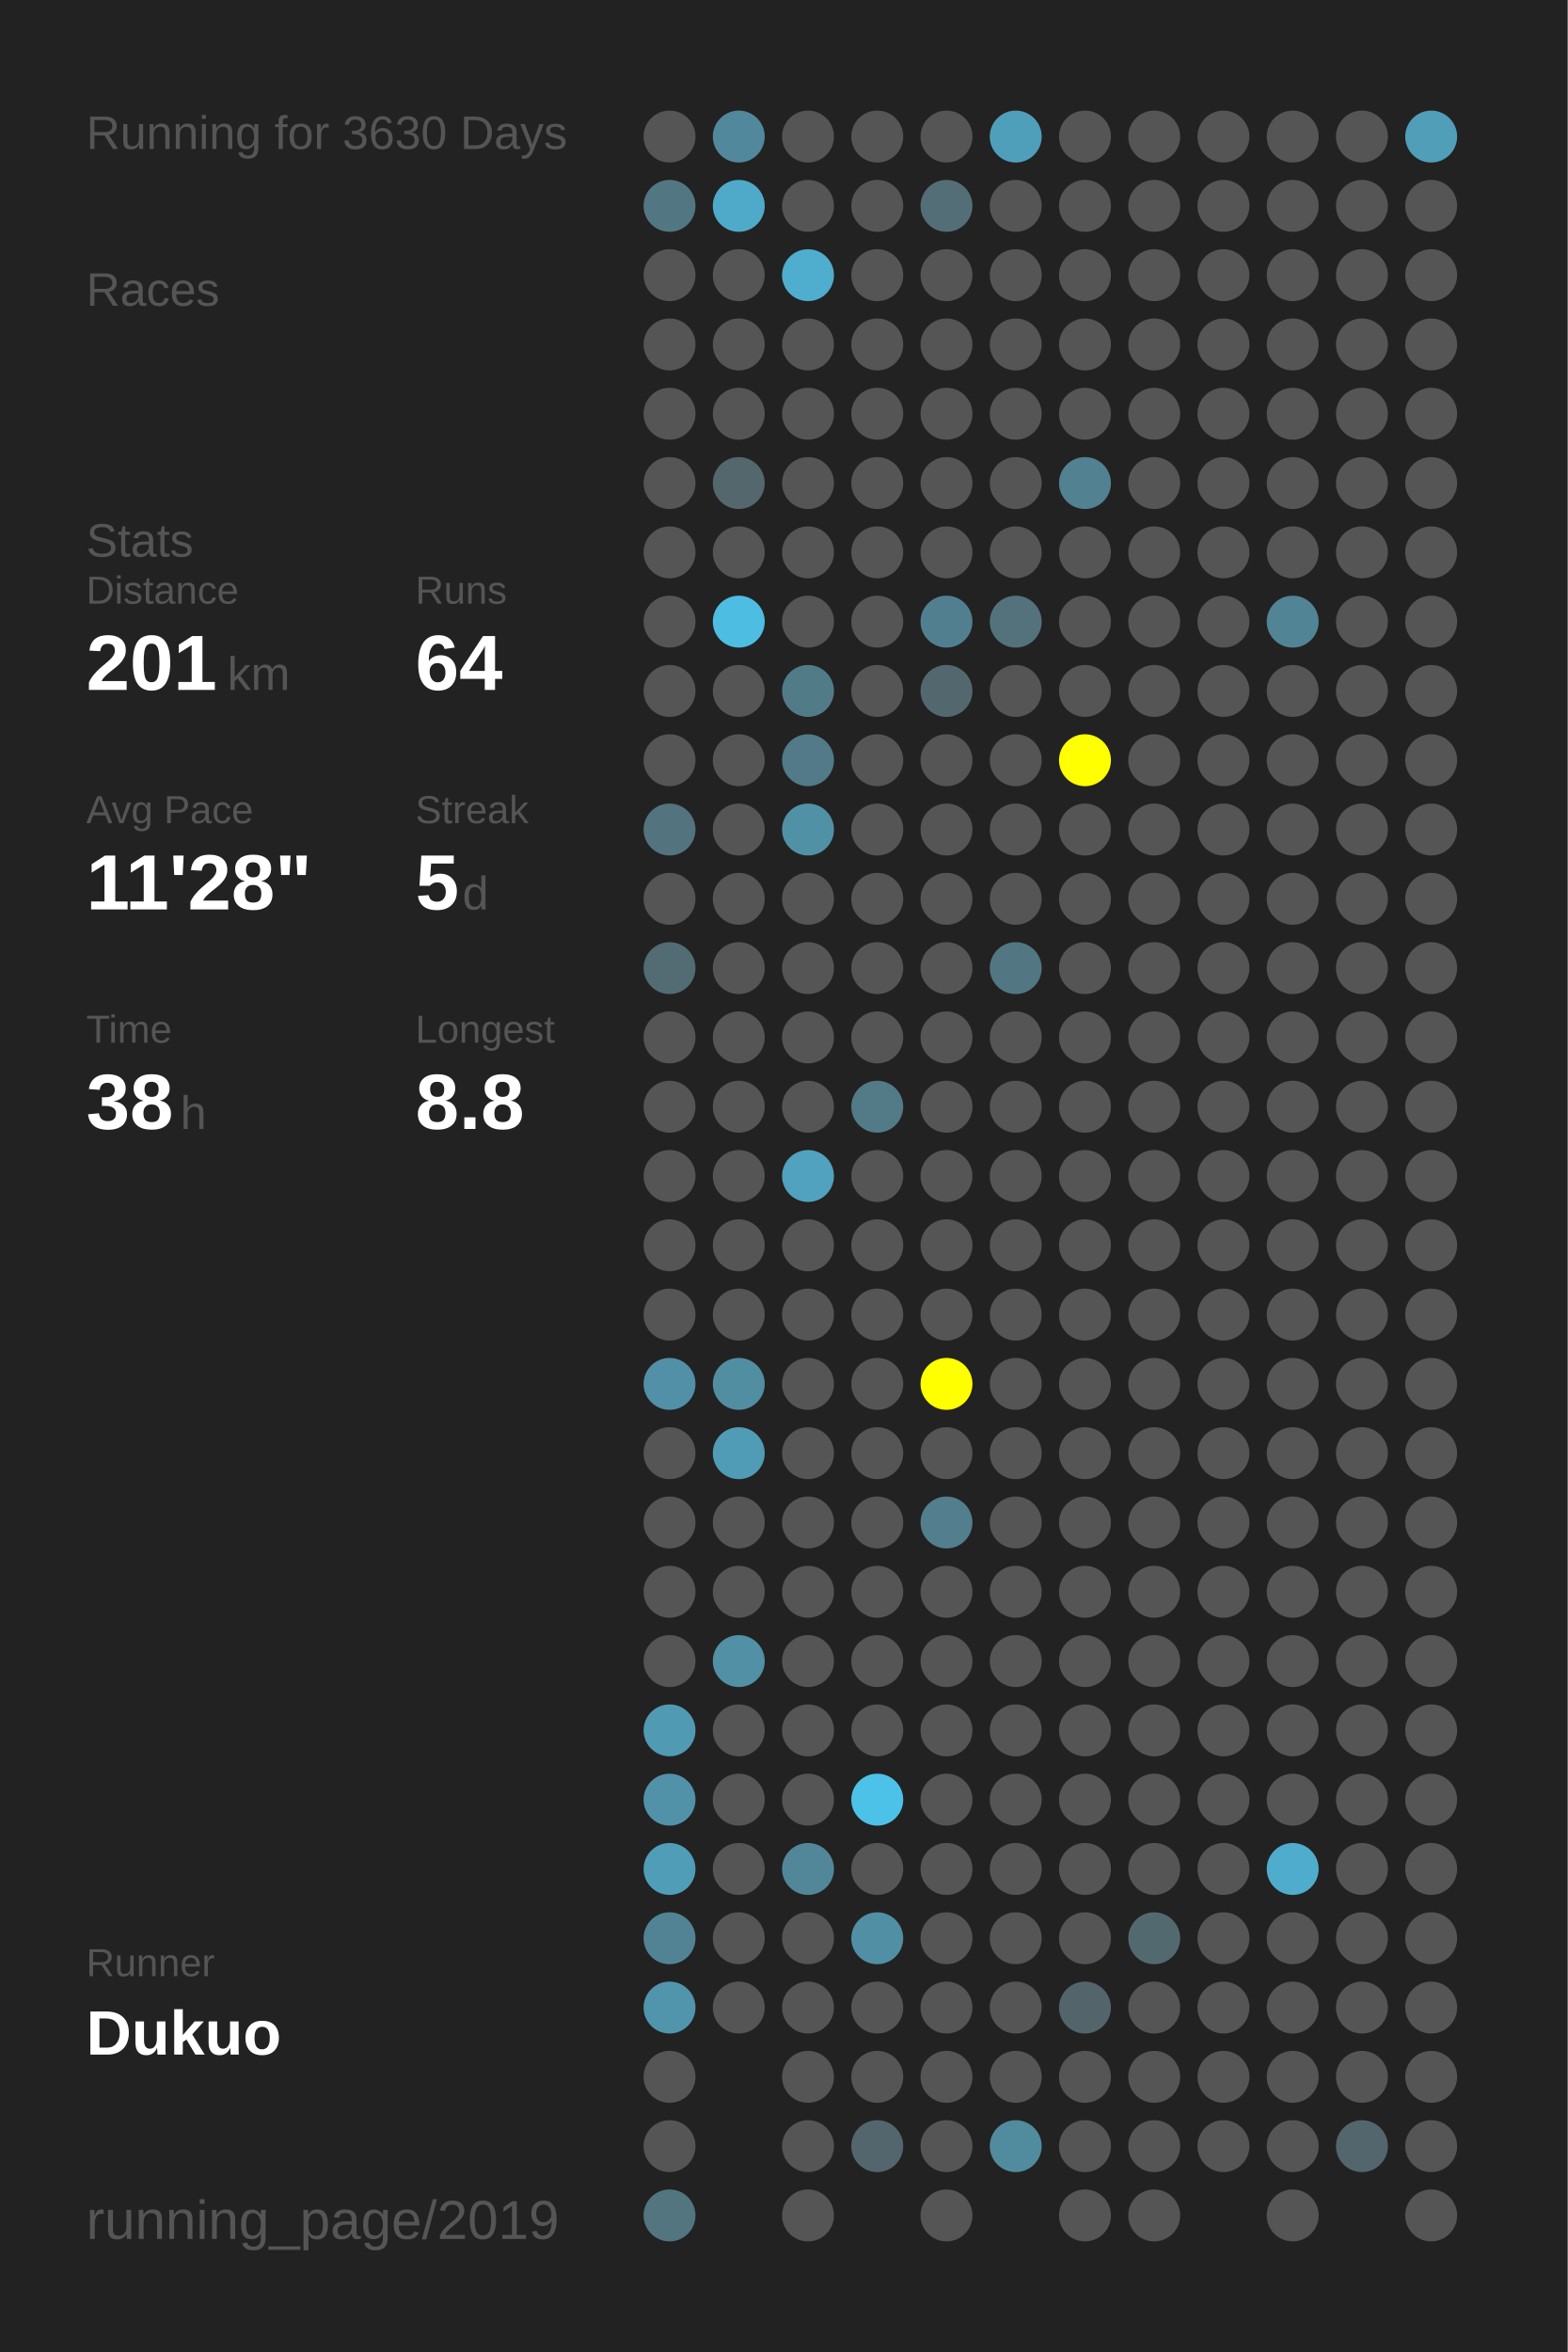
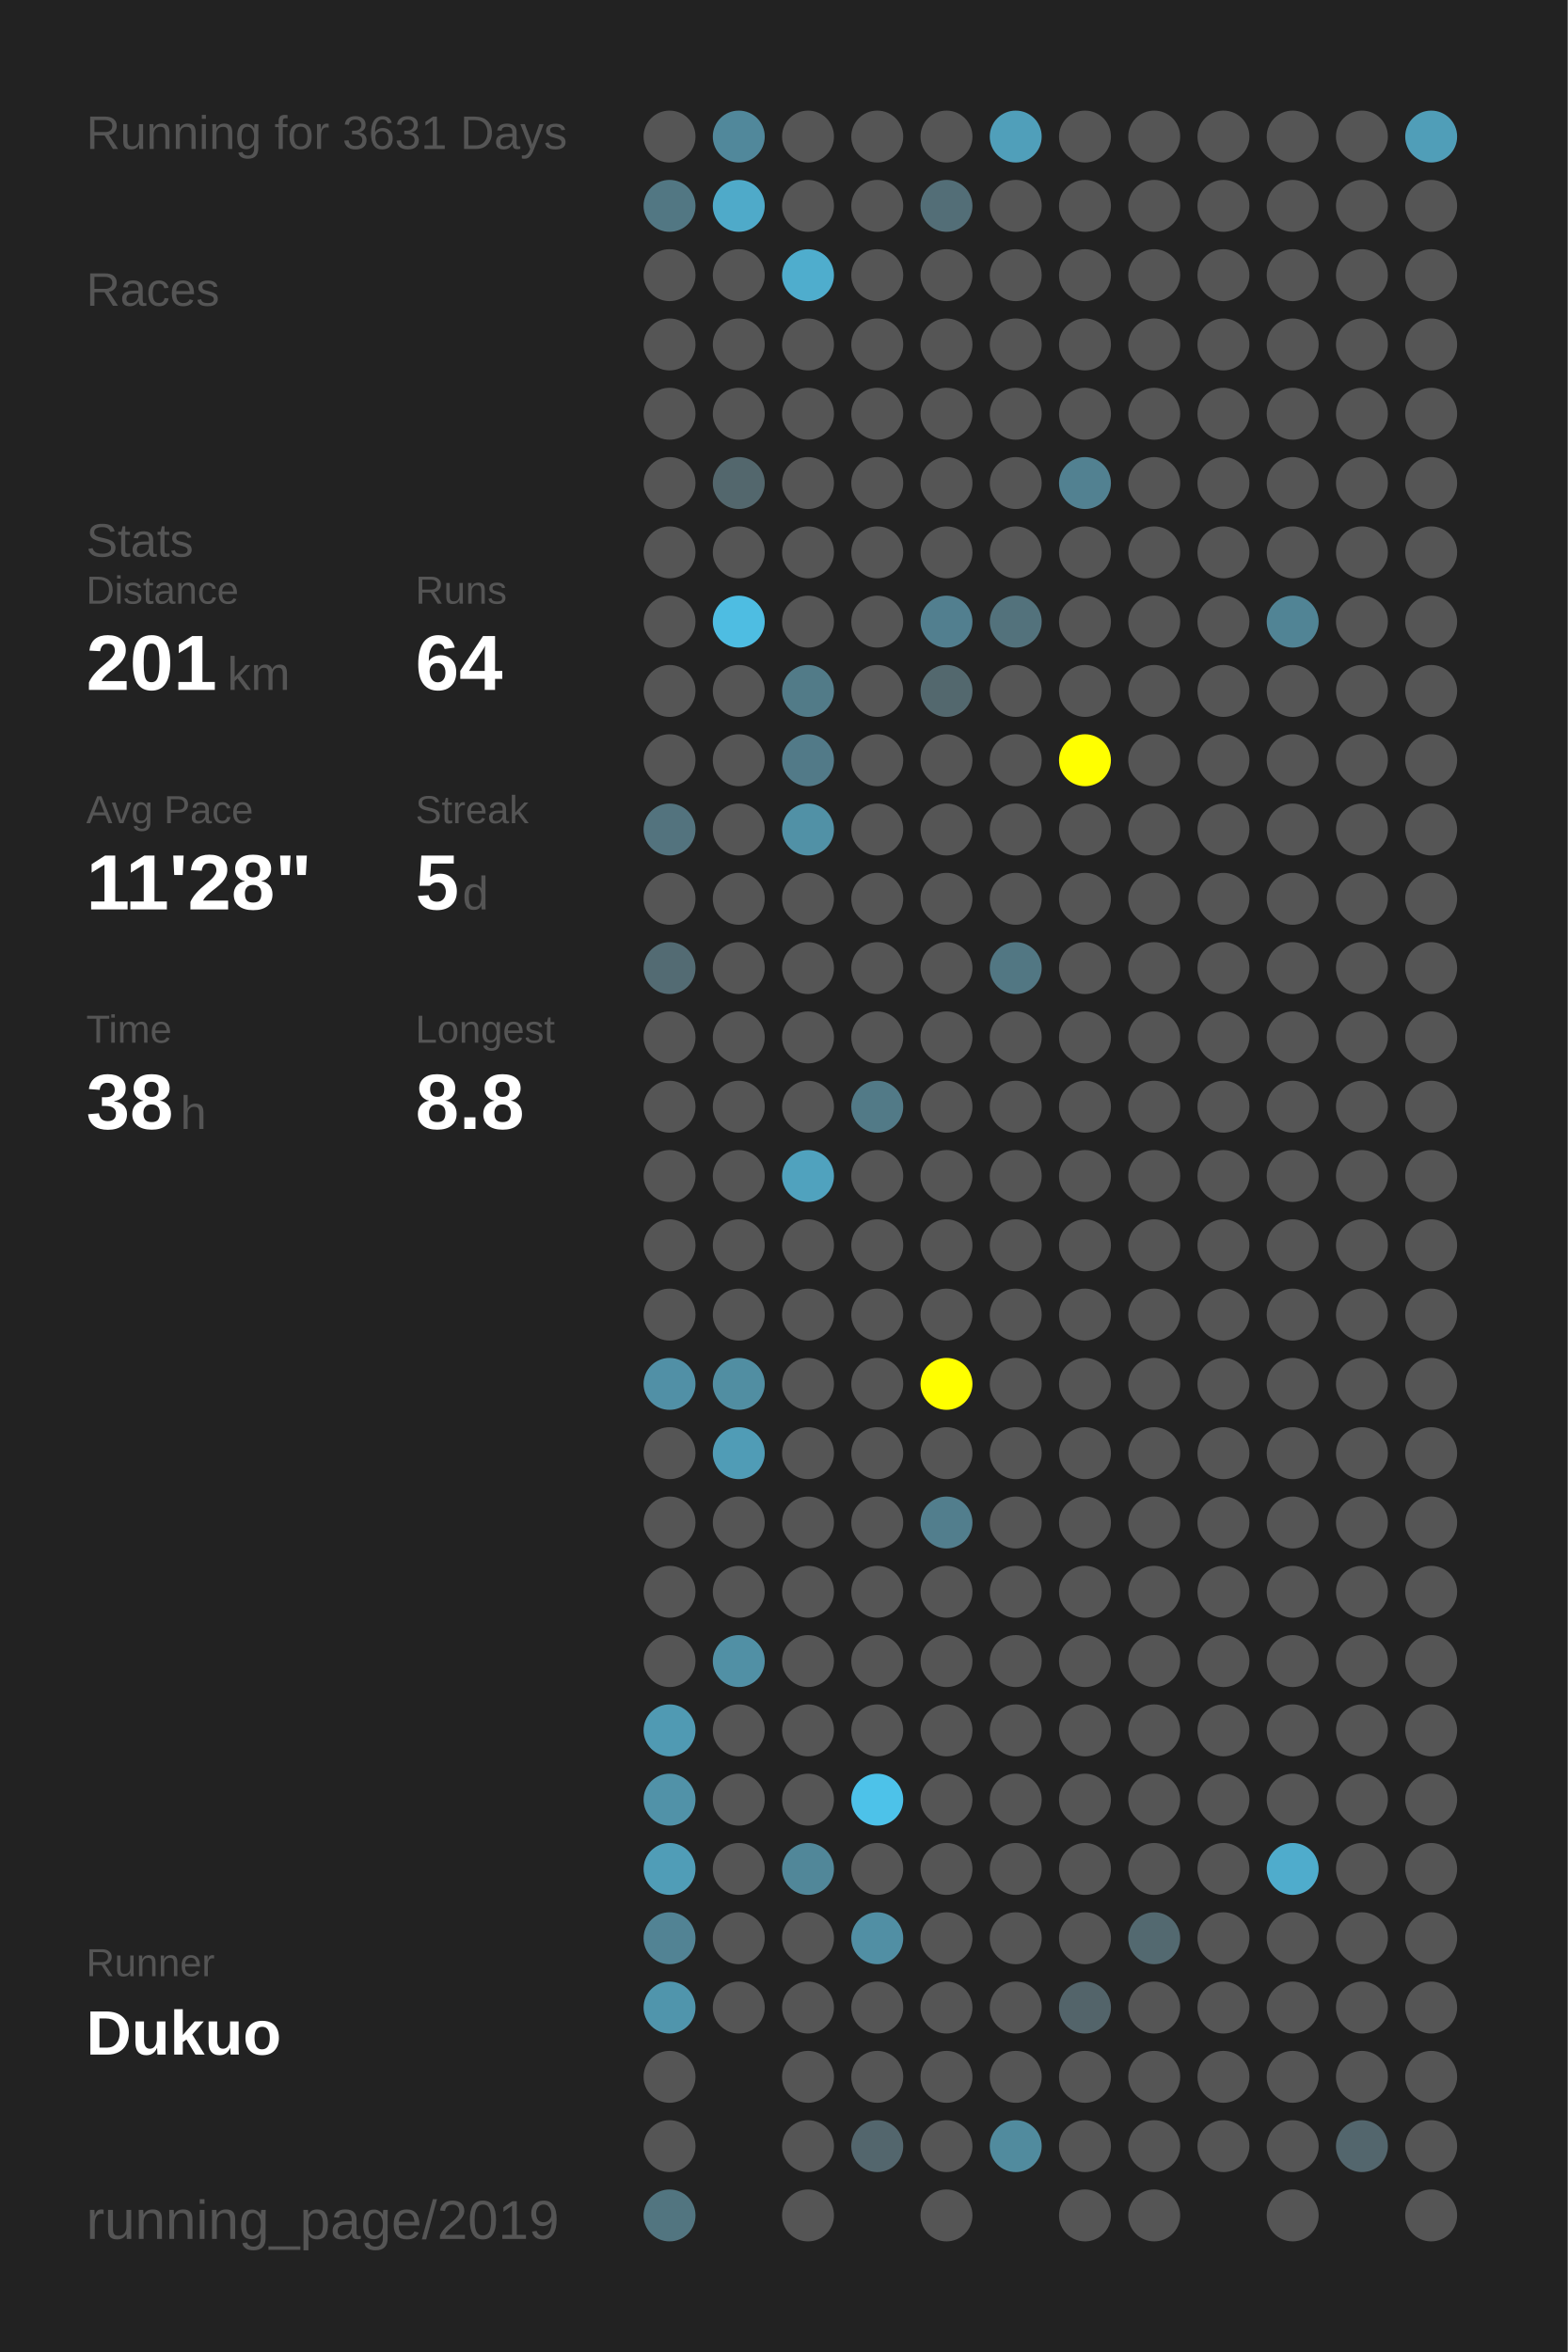
<svg xmlns="http://www.w3.org/2000/svg" baseProfile="full" height="300mm" version="1.1" viewBox="0,0,200,300" width="200mm">
  <defs />
  <rect fill="#222222" height="300" width="200" x="0" y="0" />
-   <text fill="#555555" style="font-size:6px; font-family:Arial;" x="11" y="19">Running for 3630 Days</text>
+   <text fill="#555555" style="font-size:6px; font-family:Arial;" x="11" y="19">Running for 3631 Days</text>
  <text fill="#555555" style="font-size:6px; font-family:Arial;" x="11" y="39">Races</text>
  <text fill="#555555" style="font-size:6px; font-family:Arial;" x="11" y="71">Stats</text>
  <text fill="#555555" style="font-size:5px; font-family:Arial;" x="11" y="77">Distance</text>
  <text fill="#FFFFFF" style="font-size:10px; font-family:Arial; font-weight:bold;" x="11" y="88">201</text>
  <text fill="#555555" style="font-size:6px; font-family:Arial;" x="29" y="88">km</text>
  <text fill="#555555" style="font-size:5px; font-family:Arial;" x="53" y="77">Runs</text>
  <text fill="#FFFFFF" style="font-size:10px; font-family:Arial; font-weight:bold;" x="53" y="88">64</text>
  <text fill="#555555" style="font-size:5px; font-family:Arial;" x="11" y="105">Avg Pace</text>
  <text fill="#FFFFFF" style="font-size:10px; font-family:Arial; font-weight:bold;" x="11" y="116">11'28"</text>
  <text fill="#555555" style="font-size:5px; font-family:Arial;" x="53" y="105">Streak</text>
  <text fill="#FFFFFF" style="font-size:10px; font-family:Arial; font-weight:bold;" x="53" y="116">5</text>
  <text fill="#555555" style="font-size:6px; font-family:Arial;" x="59" y="116">d</text>
  <text fill="#555555" style="font-size:5px; font-family:Arial;" x="11" y="133">Time</text>
  <text fill="#FFFFFF" style="font-size:10px; font-family:Arial; font-weight:bold;" x="11" y="144">38</text>
  <text fill="#555555" style="font-size:6px; font-family:Arial;" x="23" y="144">h</text>
  <text fill="#555555" style="font-size:5px; font-family:Arial;" x="53" y="133">Longest</text>
  <text fill="#FFFFFF" style="font-size:10px; font-family:Arial; font-weight:bold;" x="53" y="144">8.8</text>
  <text fill="#555555" style="font-size:5px; font-family:Arial;" x="11" y="252.065">Runner</text>
  <text fill="#FFFFFF" style="font-size:8px; font-family:Arial; font-weight:bold;" x="11" y="262.065">Dukuo</text>
  <text fill="#555555" style="font-size:7px; font-family:Arial;" x="11" y="285.581">running_page/2019</text>
  <circle cx="85.417" cy="17.419" fill="#555555" r="3.312" />
  <circle cx="85.417" cy="26.258" fill="#527783" r="3.312" />
  <circle cx="85.417" cy="35.097" fill="#555555" r="3.312" />
  <circle cx="85.417" cy="43.935" fill="#555555" r="3.312" />
  <circle cx="85.417" cy="52.774" fill="#555555" r="3.312" />
  <circle cx="85.417" cy="61.613" fill="#555555" r="3.312" />
  <circle cx="85.417" cy="70.452" fill="#555555" r="3.312" />
  <circle cx="85.417" cy="79.29" fill="#555555" r="3.312" />
  <circle cx="85.417" cy="88.129" fill="#555555" r="3.312" />
  <circle cx="85.417" cy="96.968" fill="#555555" r="3.312" />
  <circle cx="85.417" cy="105.806" fill="#53737e" r="3.312" />
  <circle cx="85.417" cy="114.645" fill="#555555" r="3.312" />
  <circle cx="85.417" cy="123.484" fill="#536b73" r="3.312" />
  <circle cx="85.417" cy="132.323" fill="#555555" r="3.312" />
  <circle cx="85.417" cy="141.161" fill="#555555" r="3.312" />
  <circle cx="85.417" cy="150" fill="#555555" r="3.312" />
  <circle cx="85.417" cy="158.839" fill="#555555" r="3.312" />
  <circle cx="85.417" cy="167.677" fill="#555555" r="3.312" />
  <circle cx="85.417" cy="176.516" fill="#5190a6" r="3.312" />
  <circle cx="85.417" cy="185.355" fill="#555555" r="3.312" />
  <circle cx="85.417" cy="194.194" fill="#555555" r="3.312" />
  <circle cx="85.417" cy="203.032" fill="#555555" r="3.312" />
  <circle cx="85.417" cy="211.871" fill="#555555" r="3.312" />
  <circle cx="85.417" cy="220.71" fill="#509ab3" r="3.312" />
  <circle cx="85.417" cy="229.548" fill="#5192a8" r="3.312" />
  <circle cx="85.417" cy="238.387" fill="#509db7" r="3.312" />
  <circle cx="85.417" cy="247.226" fill="#528394" r="3.312" />
  <circle cx="85.417" cy="256.065" fill="#5095ac" r="3.312" />
  <circle cx="85.417" cy="264.903" fill="#555555" r="3.312" />
  <circle cx="85.417" cy="273.742" fill="#555555" r="3.312" />
  <circle cx="85.417" cy="282.581" fill="#527580" r="3.312" />
  <circle cx="94.25" cy="17.419" fill="#51889b" r="3.312" />
  <circle cx="94.25" cy="26.258" fill="#4faac9" r="3.312" />
  <circle cx="94.25" cy="35.097" fill="#555555" r="3.312" />
  <circle cx="94.25" cy="43.935" fill="#555555" r="3.312" />
  <circle cx="94.25" cy="52.774" fill="#555555" r="3.312" />
  <circle cx="94.25" cy="61.613" fill="#53676d" r="3.312" />
  <circle cx="94.25" cy="70.452" fill="#555555" r="3.312" />
  <circle cx="94.25" cy="79.29" fill="#4ebde2" r="3.312" />
  <circle cx="94.25" cy="88.129" fill="#555555" r="3.312" />
  <circle cx="94.25" cy="96.968" fill="#555555" r="3.312" />
  <circle cx="94.25" cy="105.806" fill="#555555" r="3.312" />
  <circle cx="94.25" cy="114.645" fill="#555555" r="3.312" />
  <circle cx="94.25" cy="123.484" fill="#555555" r="3.312" />
  <circle cx="94.25" cy="132.323" fill="#555555" r="3.312" />
  <circle cx="94.25" cy="141.161" fill="#555555" r="3.312" />
  <circle cx="94.25" cy="150" fill="#555555" r="3.312" />
  <circle cx="94.25" cy="158.839" fill="#555555" r="3.312" />
  <circle cx="94.25" cy="167.677" fill="#555555" r="3.312" />
  <circle cx="94.25" cy="176.516" fill="#518ea2" r="3.312" />
  <circle cx="94.25" cy="185.355" fill="#509cb6" r="3.312" />
  <circle cx="94.25" cy="194.194" fill="#555555" r="3.312" />
  <circle cx="94.25" cy="203.032" fill="#555555" r="3.312" />
  <circle cx="94.25" cy="211.871" fill="#5190a5" r="3.312" />
  <circle cx="94.25" cy="220.71" fill="#555555" r="3.312" />
  <circle cx="94.25" cy="229.548" fill="#555555" r="3.312" />
  <circle cx="94.25" cy="238.387" fill="#555555" r="3.312" />
  <circle cx="94.25" cy="247.226" fill="#555555" r="3.312" />
  <circle cx="94.25" cy="256.065" fill="#555555" r="3.312" />
  <circle cx="103.083" cy="17.419" fill="#555555" r="3.312" />
  <circle cx="103.083" cy="26.258" fill="#555555" r="3.312" />
  <circle cx="103.083" cy="35.097" fill="#4fadcd" r="3.312" />
  <circle cx="103.083" cy="43.935" fill="#555555" r="3.312" />
  <circle cx="103.083" cy="52.774" fill="#555555" r="3.312" />
  <circle cx="103.083" cy="61.613" fill="#555555" r="3.312" />
  <circle cx="103.083" cy="70.452" fill="#555555" r="3.312" />
  <circle cx="103.083" cy="79.29" fill="#555555" r="3.312" />
  <circle cx="103.083" cy="88.129" fill="#527b88" r="3.312" />
  <circle cx="103.083" cy="96.968" fill="#527a88" r="3.312" />
  <circle cx="103.083" cy="105.806" fill="#5191a6" r="3.312" />
  <circle cx="103.083" cy="114.645" fill="#555555" r="3.312" />
  <circle cx="103.083" cy="123.484" fill="#555555" r="3.312" />
  <circle cx="103.083" cy="132.323" fill="#555555" r="3.312" />
  <circle cx="103.083" cy="141.161" fill="#555555" r="3.312" />
  <circle cx="103.083" cy="150" fill="#50a2be" r="3.312" />
  <circle cx="103.083" cy="158.839" fill="#555555" r="3.312" />
  <circle cx="103.083" cy="167.677" fill="#555555" r="3.312" />
  <circle cx="103.083" cy="176.516" fill="#555555" r="3.312" />
  <circle cx="103.083" cy="185.355" fill="#555555" r="3.312" />
  <circle cx="103.083" cy="194.194" fill="#555555" r="3.312" />
  <circle cx="103.083" cy="203.032" fill="#555555" r="3.312" />
  <circle cx="103.083" cy="211.871" fill="#555555" r="3.312" />
  <circle cx="103.083" cy="220.71" fill="#555555" r="3.312" />
  <circle cx="103.083" cy="229.548" fill="#555555" r="3.312" />
  <circle cx="103.083" cy="238.387" fill="#518799" r="3.312" />
  <circle cx="103.083" cy="247.226" fill="#555555" r="3.312" />
  <circle cx="103.083" cy="256.065" fill="#555555" r="3.312" />
  <circle cx="103.083" cy="264.903" fill="#555555" r="3.312" />
  <circle cx="103.083" cy="273.742" fill="#555555" r="3.312" />
  <circle cx="103.083" cy="282.581" fill="#555555" r="3.312" />
  <circle cx="111.917" cy="17.419" fill="#555555" r="3.312" />
  <circle cx="111.917" cy="26.258" fill="#555555" r="3.312" />
  <circle cx="111.917" cy="35.097" fill="#555555" r="3.312" />
  <circle cx="111.917" cy="43.935" fill="#555555" r="3.312" />
  <circle cx="111.917" cy="52.774" fill="#555555" r="3.312" />
  <circle cx="111.917" cy="61.613" fill="#555555" r="3.312" />
  <circle cx="111.917" cy="70.452" fill="#555555" r="3.312" />
  <circle cx="111.917" cy="79.29" fill="#555555" r="3.312" />
  <circle cx="111.917" cy="88.129" fill="#555555" r="3.312" />
  <circle cx="111.917" cy="96.968" fill="#555555" r="3.312" />
  <circle cx="111.917" cy="105.806" fill="#555555" r="3.312" />
  <circle cx="111.917" cy="114.645" fill="#555555" r="3.312" />
  <circle cx="111.917" cy="123.484" fill="#555555" r="3.312" />
  <circle cx="111.917" cy="132.323" fill="#555555" r="3.312" />
  <circle cx="111.917" cy="141.161" fill="#527a87" r="3.312" />
  <circle cx="111.917" cy="150" fill="#555555" r="3.312" />
  <circle cx="111.917" cy="158.839" fill="#555555" r="3.312" />
  <circle cx="111.917" cy="167.677" fill="#555555" r="3.312" />
  <circle cx="111.917" cy="176.516" fill="#555555" r="3.312" />
  <circle cx="111.917" cy="185.355" fill="#555555" r="3.312" />
  <circle cx="111.917" cy="194.194" fill="#555555" r="3.312" />
  <circle cx="111.917" cy="203.032" fill="#555555" r="3.312" />
  <circle cx="111.917" cy="211.871" fill="#555555" r="3.312" />
  <circle cx="111.917" cy="220.71" fill="#555555" r="3.312" />
  <circle cx="111.917" cy="229.548" fill="#4dc2e9" r="3.312" />
  <circle cx="111.917" cy="238.387" fill="#555555" r="3.312" />
  <circle cx="111.917" cy="247.226" fill="#518fa4" r="3.312" />
  <circle cx="111.917" cy="256.065" fill="#555555" r="3.312" />
  <circle cx="111.917" cy="264.903" fill="#555555" r="3.312" />
  <circle cx="111.917" cy="273.742" fill="#53666d" r="3.312" />
  <circle cx="120.75" cy="17.419" fill="#555555" r="3.312" />
  <circle cx="120.75" cy="26.258" fill="#536e77" r="3.312" />
  <circle cx="120.75" cy="35.097" fill="#555555" r="3.312" />
  <circle cx="120.75" cy="43.935" fill="#555555" r="3.312" />
  <circle cx="120.75" cy="52.774" fill="#555555" r="3.312" />
  <circle cx="120.75" cy="61.613" fill="#555555" r="3.312" />
  <circle cx="120.75" cy="70.452" fill="#555555" r="3.312" />
  <circle cx="120.75" cy="79.29" fill="#527f8f" r="3.312" />
  <circle cx="120.75" cy="88.129" fill="#53686e" r="3.312" />
  <circle cx="120.75" cy="96.968" fill="#555555" r="3.312" />
  <circle cx="120.75" cy="105.806" fill="#555555" r="3.312" />
  <circle cx="120.75" cy="114.645" fill="#555555" r="3.312" />
  <circle cx="120.75" cy="123.484" fill="#555555" r="3.312" />
  <circle cx="120.75" cy="132.323" fill="#555555" r="3.312" />
  <circle cx="120.75" cy="141.161" fill="#555555" r="3.312" />
  <circle cx="120.75" cy="150" fill="#555555" r="3.312" />
  <circle cx="120.75" cy="158.839" fill="#555555" r="3.312" />
  <circle cx="120.75" cy="167.677" fill="#555555" r="3.312" />
  <circle cx="120.75" cy="176.516" fill="#FFFF00" r="3.312" />
  <circle cx="120.75" cy="185.355" fill="#555555" r="3.312" />
  <circle cx="120.75" cy="194.194" fill="#527e8d" r="3.312" />
  <circle cx="120.75" cy="203.032" fill="#555555" r="3.312" />
  <circle cx="120.75" cy="211.871" fill="#555555" r="3.312" />
  <circle cx="120.75" cy="220.71" fill="#555555" r="3.312" />
  <circle cx="120.75" cy="229.548" fill="#555555" r="3.312" />
  <circle cx="120.75" cy="238.387" fill="#555555" r="3.312" />
  <circle cx="120.75" cy="247.226" fill="#555555" r="3.312" />
  <circle cx="120.75" cy="256.065" fill="#555555" r="3.312" />
  <circle cx="120.75" cy="264.903" fill="#555555" r="3.312" />
  <circle cx="120.75" cy="273.742" fill="#555555" r="3.312" />
  <circle cx="120.75" cy="282.581" fill="#555555" r="3.312" />
  <circle cx="129.583" cy="17.419" fill="#509fba" r="3.312" />
  <circle cx="129.583" cy="26.258" fill="#555555" r="3.312" />
  <circle cx="129.583" cy="35.097" fill="#555555" r="3.312" />
  <circle cx="129.583" cy="43.935" fill="#555555" r="3.312" />
  <circle cx="129.583" cy="52.774" fill="#555555" r="3.312" />
  <circle cx="129.583" cy="61.613" fill="#555555" r="3.312" />
  <circle cx="129.583" cy="70.452" fill="#555555" r="3.312" />
  <circle cx="129.583" cy="79.29" fill="#53727c" r="3.312" />
  <circle cx="129.583" cy="88.129" fill="#555555" r="3.312" />
  <circle cx="129.583" cy="96.968" fill="#555555" r="3.312" />
  <circle cx="129.583" cy="105.806" fill="#555555" r="3.312" />
  <circle cx="129.583" cy="114.645" fill="#555555" r="3.312" />
  <circle cx="129.583" cy="123.484" fill="#527783" r="3.312" />
  <circle cx="129.583" cy="132.323" fill="#555555" r="3.312" />
  <circle cx="129.583" cy="141.161" fill="#555555" r="3.312" />
  <circle cx="129.583" cy="150" fill="#555555" r="3.312" />
  <circle cx="129.583" cy="158.839" fill="#555555" r="3.312" />
  <circle cx="129.583" cy="167.677" fill="#555555" r="3.312" />
  <circle cx="129.583" cy="176.516" fill="#555555" r="3.312" />
  <circle cx="129.583" cy="185.355" fill="#555555" r="3.312" />
  <circle cx="129.583" cy="194.194" fill="#555555" r="3.312" />
  <circle cx="129.583" cy="203.032" fill="#555555" r="3.312" />
  <circle cx="129.583" cy="211.871" fill="#555555" r="3.312" />
  <circle cx="129.583" cy="220.71" fill="#555555" r="3.312" />
  <circle cx="129.583" cy="229.548" fill="#555555" r="3.312" />
  <circle cx="129.583" cy="238.387" fill="#555555" r="3.312" />
  <circle cx="129.583" cy="247.226" fill="#555555" r="3.312" />
  <circle cx="129.583" cy="256.065" fill="#555555" r="3.312" />
  <circle cx="129.583" cy="264.903" fill="#555555" r="3.312" />
  <circle cx="129.583" cy="273.742" fill="#518b9e" r="3.312" />
  <circle cx="138.417" cy="17.419" fill="#555555" r="3.312" />
  <circle cx="138.417" cy="26.258" fill="#555555" r="3.312" />
  <circle cx="138.417" cy="35.097" fill="#555555" r="3.312" />
  <circle cx="138.417" cy="43.935" fill="#555555" r="3.312" />
  <circle cx="138.417" cy="52.774" fill="#555555" r="3.312" />
  <circle cx="138.417" cy="61.613" fill="#528191" r="3.312" />
  <circle cx="138.417" cy="70.452" fill="#555555" r="3.312" />
  <circle cx="138.417" cy="79.29" fill="#555555" r="3.312" />
  <circle cx="138.417" cy="88.129" fill="#555555" r="3.312" />
  <circle cx="138.417" cy="96.968" fill="#FFFF00" r="3.312" />
  <circle cx="138.417" cy="105.806" fill="#555555" r="3.312" />
  <circle cx="138.417" cy="114.645" fill="#555555" r="3.312" />
  <circle cx="138.417" cy="123.484" fill="#555555" r="3.312" />
  <circle cx="138.417" cy="132.323" fill="#555555" r="3.312" />
  <circle cx="138.417" cy="141.161" fill="#555555" r="3.312" />
  <circle cx="138.417" cy="150" fill="#555555" r="3.312" />
  <circle cx="138.417" cy="158.839" fill="#555555" r="3.312" />
  <circle cx="138.417" cy="167.677" fill="#555555" r="3.312" />
  <circle cx="138.417" cy="176.516" fill="#555555" r="3.312" />
  <circle cx="138.417" cy="185.355" fill="#555555" r="3.312" />
  <circle cx="138.417" cy="194.194" fill="#555555" r="3.312" />
  <circle cx="138.417" cy="203.032" fill="#555555" r="3.312" />
  <circle cx="138.417" cy="211.871" fill="#555555" r="3.312" />
  <circle cx="138.417" cy="220.71" fill="#555555" r="3.312" />
  <circle cx="138.417" cy="229.548" fill="#555555" r="3.312" />
  <circle cx="138.417" cy="238.387" fill="#555555" r="3.312" />
  <circle cx="138.417" cy="247.226" fill="#555555" r="3.312" />
  <circle cx="138.417" cy="256.065" fill="#53646a" r="3.312" />
  <circle cx="138.417" cy="264.903" fill="#555555" r="3.312" />
  <circle cx="138.417" cy="273.742" fill="#555555" r="3.312" />
  <circle cx="138.417" cy="282.581" fill="#555555" r="3.312" />
  <circle cx="147.25" cy="17.419" fill="#555555" r="3.312" />
  <circle cx="147.25" cy="26.258" fill="#555555" r="3.312" />
  <circle cx="147.25" cy="35.097" fill="#555555" r="3.312" />
  <circle cx="147.25" cy="43.935" fill="#555555" r="3.312" />
  <circle cx="147.25" cy="52.774" fill="#555555" r="3.312" />
  <circle cx="147.25" cy="61.613" fill="#555555" r="3.312" />
  <circle cx="147.25" cy="70.452" fill="#555555" r="3.312" />
  <circle cx="147.25" cy="79.29" fill="#555555" r="3.312" />
  <circle cx="147.25" cy="88.129" fill="#555555" r="3.312" />
  <circle cx="147.25" cy="96.968" fill="#555555" r="3.312" />
  <circle cx="147.25" cy="105.806" fill="#555555" r="3.312" />
  <circle cx="147.25" cy="114.645" fill="#555555" r="3.312" />
  <circle cx="147.25" cy="123.484" fill="#555555" r="3.312" />
  <circle cx="147.25" cy="132.323" fill="#555555" r="3.312" />
  <circle cx="147.25" cy="141.161" fill="#555555" r="3.312" />
  <circle cx="147.25" cy="150" fill="#555555" r="3.312" />
  <circle cx="147.25" cy="158.839" fill="#555555" r="3.312" />
  <circle cx="147.25" cy="167.677" fill="#555555" r="3.312" />
  <circle cx="147.25" cy="176.516" fill="#555555" r="3.312" />
  <circle cx="147.25" cy="185.355" fill="#555555" r="3.312" />
  <circle cx="147.25" cy="194.194" fill="#555555" r="3.312" />
  <circle cx="147.25" cy="203.032" fill="#555555" r="3.312" />
  <circle cx="147.25" cy="211.871" fill="#555555" r="3.312" />
  <circle cx="147.25" cy="220.71" fill="#555555" r="3.312" />
  <circle cx="147.25" cy="229.548" fill="#555555" r="3.312" />
  <circle cx="147.25" cy="238.387" fill="#555555" r="3.312" />
  <circle cx="147.25" cy="247.226" fill="#536970" r="3.312" />
  <circle cx="147.25" cy="256.065" fill="#555555" r="3.312" />
  <circle cx="147.25" cy="264.903" fill="#555555" r="3.312" />
  <circle cx="147.25" cy="273.742" fill="#555555" r="3.312" />
  <circle cx="147.25" cy="282.581" fill="#555555" r="3.312" />
  <circle cx="156.083" cy="17.419" fill="#555555" r="3.312" />
  <circle cx="156.083" cy="26.258" fill="#555555" r="3.312" />
  <circle cx="156.083" cy="35.097" fill="#555555" r="3.312" />
  <circle cx="156.083" cy="43.935" fill="#555555" r="3.312" />
  <circle cx="156.083" cy="52.774" fill="#555555" r="3.312" />
  <circle cx="156.083" cy="61.613" fill="#555555" r="3.312" />
  <circle cx="156.083" cy="70.452" fill="#555555" r="3.312" />
  <circle cx="156.083" cy="79.29" fill="#555555" r="3.312" />
  <circle cx="156.083" cy="88.129" fill="#555555" r="3.312" />
  <circle cx="156.083" cy="96.968" fill="#555555" r="3.312" />
  <circle cx="156.083" cy="105.806" fill="#555555" r="3.312" />
  <circle cx="156.083" cy="114.645" fill="#555555" r="3.312" />
  <circle cx="156.083" cy="123.484" fill="#555555" r="3.312" />
  <circle cx="156.083" cy="132.323" fill="#555555" r="3.312" />
  <circle cx="156.083" cy="141.161" fill="#555555" r="3.312" />
  <circle cx="156.083" cy="150" fill="#555555" r="3.312" />
  <circle cx="156.083" cy="158.839" fill="#555555" r="3.312" />
  <circle cx="156.083" cy="167.677" fill="#555555" r="3.312" />
  <circle cx="156.083" cy="176.516" fill="#555555" r="3.312" />
  <circle cx="156.083" cy="185.355" fill="#555555" r="3.312" />
  <circle cx="156.083" cy="194.194" fill="#555555" r="3.312" />
  <circle cx="156.083" cy="203.032" fill="#555555" r="3.312" />
  <circle cx="156.083" cy="211.871" fill="#555555" r="3.312" />
  <circle cx="156.083" cy="220.71" fill="#555555" r="3.312" />
  <circle cx="156.083" cy="229.548" fill="#555555" r="3.312" />
  <circle cx="156.083" cy="238.387" fill="#555555" r="3.312" />
  <circle cx="156.083" cy="247.226" fill="#555555" r="3.312" />
  <circle cx="156.083" cy="256.065" fill="#555555" r="3.312" />
  <circle cx="156.083" cy="264.903" fill="#555555" r="3.312" />
  <circle cx="156.083" cy="273.742" fill="#555555" r="3.312" />
  <circle cx="164.917" cy="17.419" fill="#555555" r="3.312" />
  <circle cx="164.917" cy="26.258" fill="#555555" r="3.312" />
  <circle cx="164.917" cy="35.097" fill="#555555" r="3.312" />
  <circle cx="164.917" cy="43.935" fill="#555555" r="3.312" />
  <circle cx="164.917" cy="52.774" fill="#555555" r="3.312" />
  <circle cx="164.917" cy="61.613" fill="#555555" r="3.312" />
  <circle cx="164.917" cy="70.452" fill="#555555" r="3.312" />
  <circle cx="164.917" cy="79.29" fill="#518495" r="3.312" />
  <circle cx="164.917" cy="88.129" fill="#555555" r="3.312" />
  <circle cx="164.917" cy="96.968" fill="#555555" r="3.312" />
  <circle cx="164.917" cy="105.806" fill="#555555" r="3.312" />
  <circle cx="164.917" cy="114.645" fill="#555555" r="3.312" />
  <circle cx="164.917" cy="123.484" fill="#555555" r="3.312" />
  <circle cx="164.917" cy="132.323" fill="#555555" r="3.312" />
  <circle cx="164.917" cy="141.161" fill="#555555" r="3.312" />
  <circle cx="164.917" cy="150" fill="#555555" r="3.312" />
  <circle cx="164.917" cy="158.839" fill="#555555" r="3.312" />
  <circle cx="164.917" cy="167.677" fill="#555555" r="3.312" />
  <circle cx="164.917" cy="176.516" fill="#555555" r="3.312" />
  <circle cx="164.917" cy="185.355" fill="#555555" r="3.312" />
  <circle cx="164.917" cy="194.194" fill="#555555" r="3.312" />
  <circle cx="164.917" cy="203.032" fill="#555555" r="3.312" />
  <circle cx="164.917" cy="211.871" fill="#555555" r="3.312" />
  <circle cx="164.917" cy="220.71" fill="#555555" r="3.312" />
  <circle cx="164.917" cy="229.548" fill="#555555" r="3.312" />
  <circle cx="164.917" cy="238.387" fill="#4faccc" r="3.312" />
  <circle cx="164.917" cy="247.226" fill="#555555" r="3.312" />
  <circle cx="164.917" cy="256.065" fill="#555555" r="3.312" />
  <circle cx="164.917" cy="264.903" fill="#555555" r="3.312" />
  <circle cx="164.917" cy="273.742" fill="#555555" r="3.312" />
  <circle cx="164.917" cy="282.581" fill="#555555" r="3.312" />
  <circle cx="173.75" cy="17.419" fill="#555555" r="3.312" />
  <circle cx="173.75" cy="26.258" fill="#555555" r="3.312" />
  <circle cx="173.75" cy="35.097" fill="#555555" r="3.312" />
  <circle cx="173.75" cy="43.935" fill="#555555" r="3.312" />
  <circle cx="173.75" cy="52.774" fill="#555555" r="3.312" />
  <circle cx="173.75" cy="61.613" fill="#555555" r="3.312" />
  <circle cx="173.75" cy="70.452" fill="#555555" r="3.312" />
  <circle cx="173.75" cy="79.29" fill="#555555" r="3.312" />
  <circle cx="173.75" cy="88.129" fill="#555555" r="3.312" />
  <circle cx="173.75" cy="96.968" fill="#555555" r="3.312" />
  <circle cx="173.75" cy="105.806" fill="#555555" r="3.312" />
  <circle cx="173.75" cy="114.645" fill="#555555" r="3.312" />
  <circle cx="173.75" cy="123.484" fill="#555555" r="3.312" />
  <circle cx="173.75" cy="132.323" fill="#555555" r="3.312" />
  <circle cx="173.75" cy="141.161" fill="#555555" r="3.312" />
  <circle cx="173.75" cy="150" fill="#555555" r="3.312" />
  <circle cx="173.75" cy="158.839" fill="#555555" r="3.312" />
  <circle cx="173.75" cy="167.677" fill="#555555" r="3.312" />
  <circle cx="173.75" cy="176.516" fill="#555555" r="3.312" />
  <circle cx="173.75" cy="185.355" fill="#555555" r="3.312" />
  <circle cx="173.75" cy="194.194" fill="#555555" r="3.312" />
  <circle cx="173.75" cy="203.032" fill="#555555" r="3.312" />
  <circle cx="173.75" cy="211.871" fill="#555555" r="3.312" />
  <circle cx="173.75" cy="220.71" fill="#555555" r="3.312" />
  <circle cx="173.75" cy="229.548" fill="#555555" r="3.312" />
  <circle cx="173.75" cy="238.387" fill="#555555" r="3.312" />
  <circle cx="173.75" cy="247.226" fill="#555555" r="3.312" />
  <circle cx="173.75" cy="256.065" fill="#555555" r="3.312" />
  <circle cx="173.75" cy="264.903" fill="#555555" r="3.312" />
  <circle cx="173.75" cy="273.742" fill="#53666d" r="3.312" />
  <circle cx="182.583" cy="17.419" fill="#509eb8" r="3.312" />
  <circle cx="182.583" cy="26.258" fill="#555555" r="3.312" />
  <circle cx="182.583" cy="35.097" fill="#555555" r="3.312" />
  <circle cx="182.583" cy="43.935" fill="#555555" r="3.312" />
  <circle cx="182.583" cy="52.774" fill="#555555" r="3.312" />
  <circle cx="182.583" cy="61.613" fill="#555555" r="3.312" />
  <circle cx="182.583" cy="70.452" fill="#555555" r="3.312" />
  <circle cx="182.583" cy="79.29" fill="#555555" r="3.312" />
  <circle cx="182.583" cy="88.129" fill="#555555" r="3.312" />
  <circle cx="182.583" cy="96.968" fill="#555555" r="3.312" />
  <circle cx="182.583" cy="105.806" fill="#555555" r="3.312" />
  <circle cx="182.583" cy="114.645" fill="#555555" r="3.312" />
  <circle cx="182.583" cy="123.484" fill="#555555" r="3.312" />
  <circle cx="182.583" cy="132.323" fill="#555555" r="3.312" />
  <circle cx="182.583" cy="141.161" fill="#555555" r="3.312" />
  <circle cx="182.583" cy="150" fill="#555555" r="3.312" />
  <circle cx="182.583" cy="158.839" fill="#555555" r="3.312" />
  <circle cx="182.583" cy="167.677" fill="#555555" r="3.312" />
  <circle cx="182.583" cy="176.516" fill="#555555" r="3.312" />
  <circle cx="182.583" cy="185.355" fill="#555555" r="3.312" />
  <circle cx="182.583" cy="194.194" fill="#555555" r="3.312" />
  <circle cx="182.583" cy="203.032" fill="#555555" r="3.312" />
  <circle cx="182.583" cy="211.871" fill="#555555" r="3.312" />
  <circle cx="182.583" cy="220.71" fill="#555555" r="3.312" />
  <circle cx="182.583" cy="229.548" fill="#555555" r="3.312" />
  <circle cx="182.583" cy="238.387" fill="#555555" r="3.312" />
  <circle cx="182.583" cy="247.226" fill="#555555" r="3.312" />
  <circle cx="182.583" cy="256.065" fill="#555555" r="3.312" />
  <circle cx="182.583" cy="264.903" fill="#555555" r="3.312" />
  <circle cx="182.583" cy="273.742" fill="#555555" r="3.312" />
  <circle cx="182.583" cy="282.581" fill="#555555" r="3.312" />
</svg>
